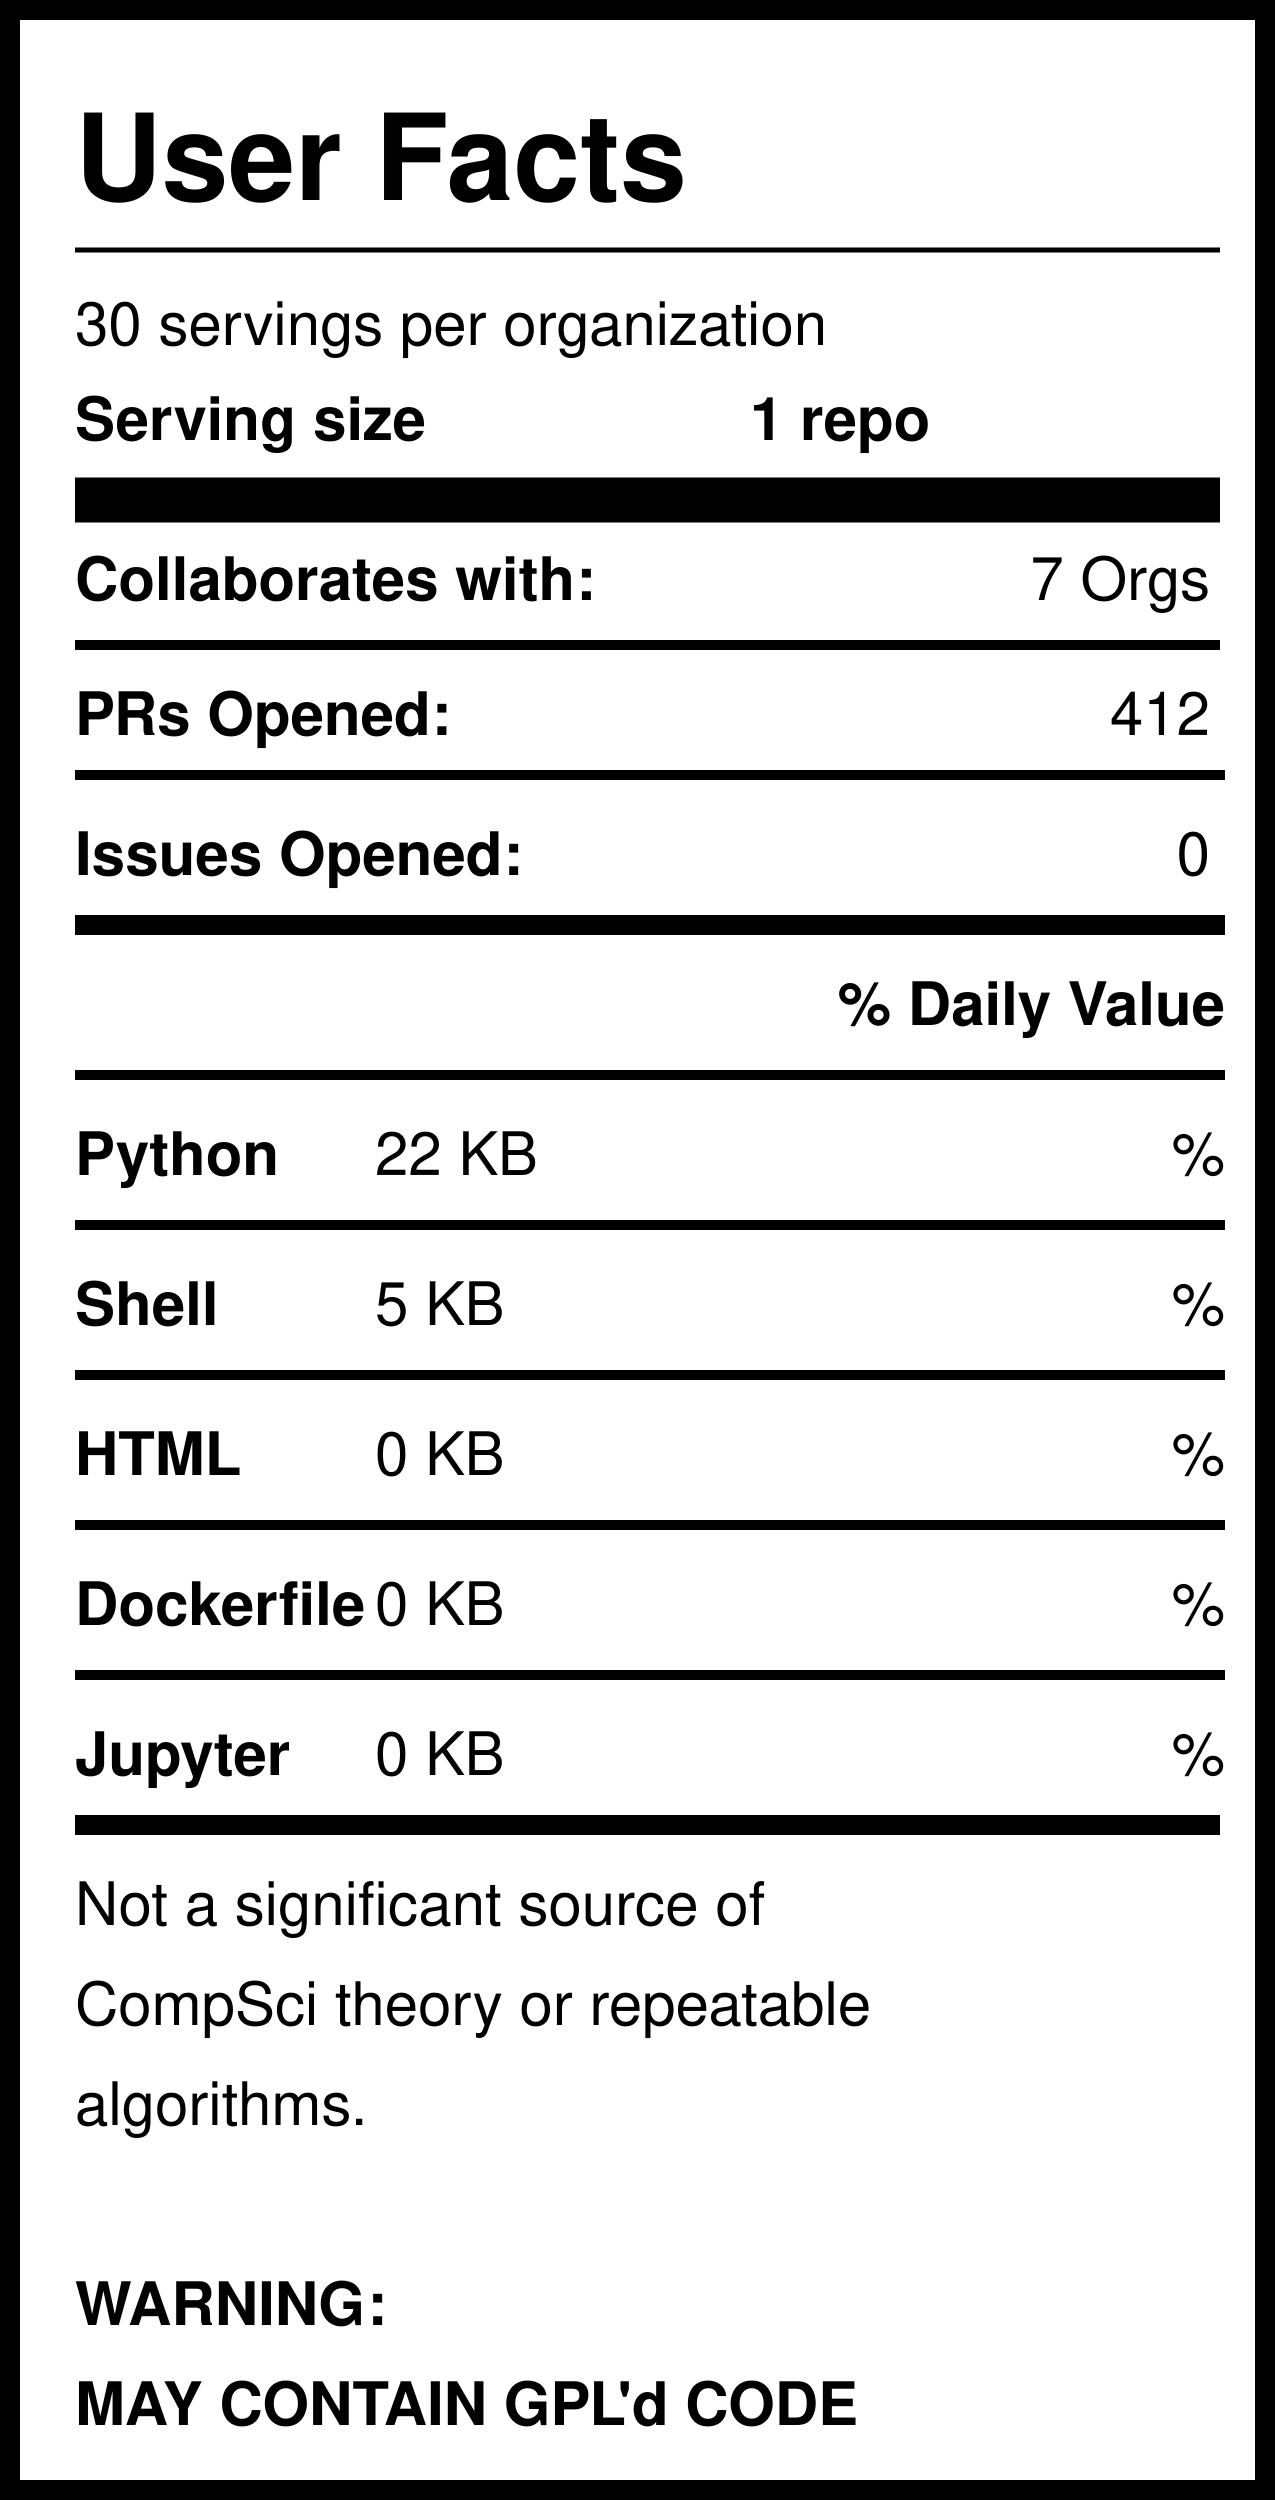
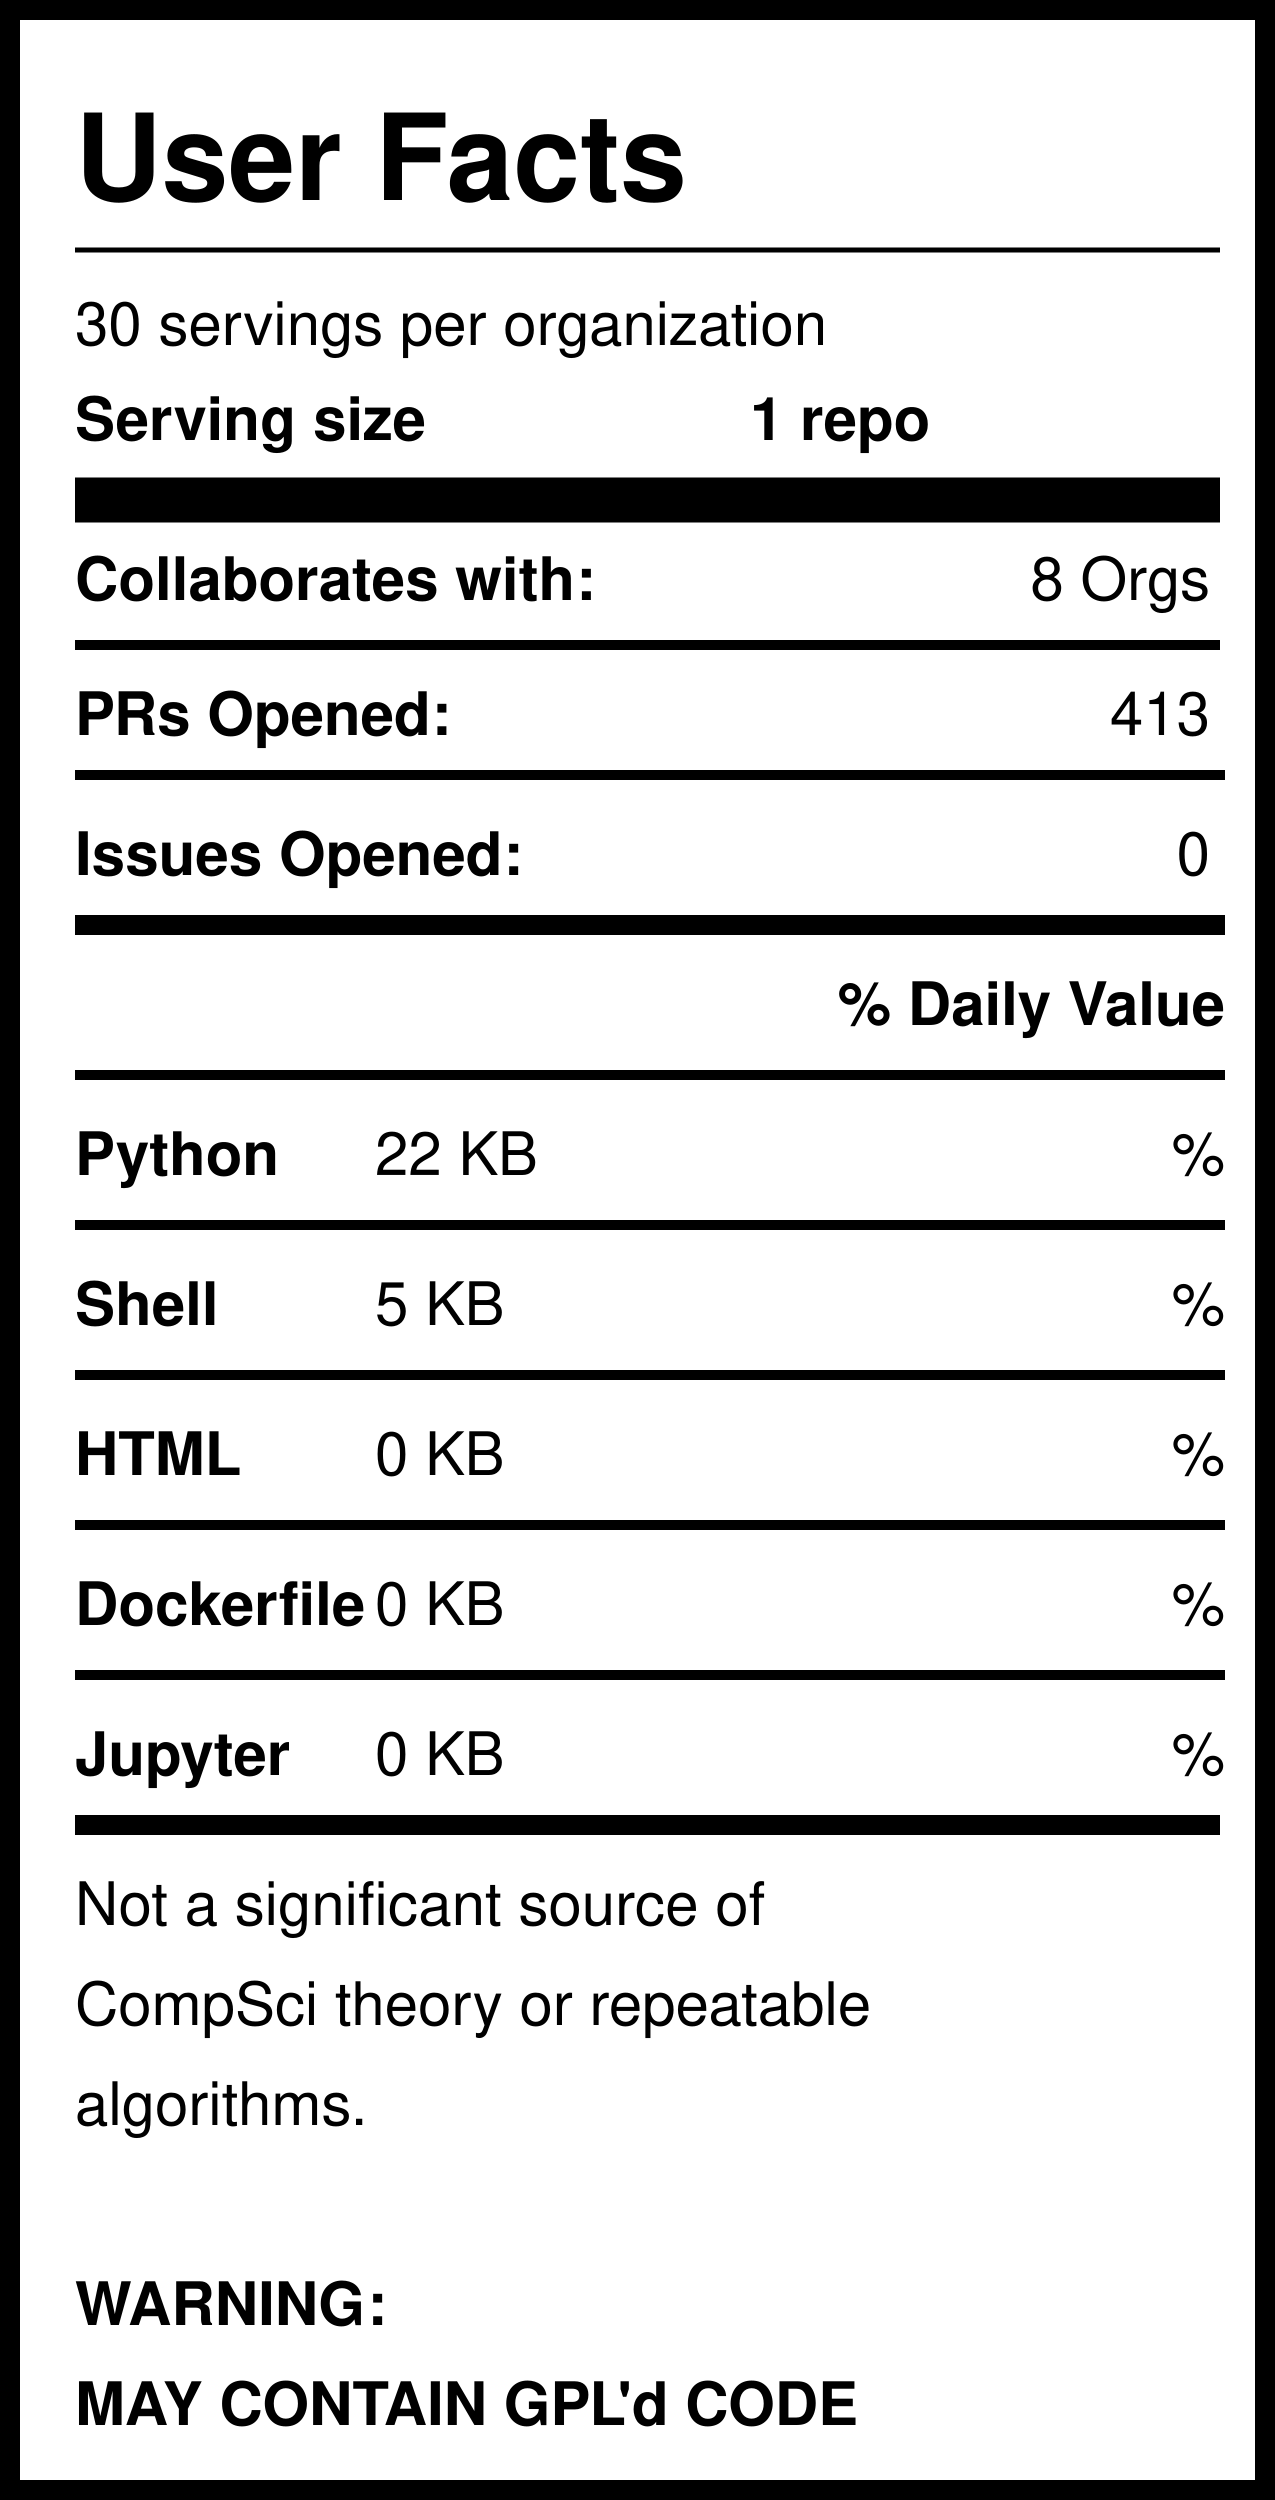
<svg xmlns="http://www.w3.org/2000/svg" version="1.1" width="255" height="500" style="background: white">
  <svg width="255" height="500">
    <rect width="255" height="500" style="fill:rgb(255,255,255);stroke-width:8;stroke:rgb(0,0,0)" />
    <text x="15" y="40" font-family="Helvetica" font-weight="bold" font-size="2em">User Facts</text>
    <line x1="15" y1="50" x2="244" y2="50" style="stroke:rgb(0,0,0);stroke-width:1" />
    <text x="15" y="69" font-family="Helvetica" lengthAdjust="spacingAndGlyphs">30 servings per organization</text>
    <text x="15" y="88" font-family="Helvetica" font-weight="bold" lengthAdjust="spacingAndGlyphs">Serving size</text>
    <text x="150" y="88" font-family="Helvetica" font-weight="bold" lengthAdjust="spacingAndGlyphs">1 repo</text>
    <line x1="15" y1="100" x2="244" y2="100" style="stroke:rgb(0,0,0);stroke-width:9" />
    <text x="15" y="120" font-family="Helvetica" font-weight="bold" lengthAdjust="spacingAndGlyphs">Collaborates with:</text>
-     <text x="242" y="120" font-family="Helvetica" text-anchor="end" lengthAdjust="spacingAndGlyphs">7 Orgs</text>
+     <text x="242" y="120" font-family="Helvetica" text-anchor="end" lengthAdjust="spacingAndGlyphs">8 Orgs</text>
    <line x1="15" y1="129" x2="244" y2="129" style="stroke:rgb(0,0,0);stroke-width:2" />
    <text x="15" y="147" font-family="Helvetica" font-weight="bold" lengthAdjust="spacingAndGlyphs">PRs Opened:</text>
-     <text x="242" y="147" font-family="Helvetica" text-anchor="end" lengthAdjust="spacingAndGlyphs">412</text>
+     <text x="242" y="147" font-family="Helvetica" text-anchor="end" lengthAdjust="spacingAndGlyphs">413</text>
    <text x="15" y="175" font-family="Helvetica" font-weight="bold" lengthAdjust="spacingAndGlyphs">Issues Opened:</text>
    <text x="242" y="175" font-family="Helvetica" lengthAdjust="spacingAndGlyphs" text-anchor="end">0</text>
    <line x1="15" y1="185" x2="245" y2="185" style="stroke:rgb(0,0,0);stroke-width:4" />
    <line x1="15" y1="155" x2="245" y2="155" style="stroke:rgb(0,0,0);stroke-width:2" />
    <text x="245" y="205" font-family="Helvetica" font-weight="bold" text-anchor="end" lengthAdjust="spacingAndGlyphs">% Daily Value</text>
    <line x1="15" y1="215" x2="245" y2="215" style="stroke:rgb(0,0,0);stroke-width:2" />
    <text x="15" y="235" font-family="Helvetica" font-weight="bold" lengthAdjust="spacingAndGlyphs">Python</text>
    <text x="75" y="235" font-family="Helvetica" lengthAdjust="spacingAndGlyphs">22 KB</text>
    <text x="245" y="235" font-family="Helvetica" lengthAdjust="spacingAndGlyphs" text-anchor="end">%</text>
    <line x1="15" y1="245" x2="245" y2="245" style="stroke:rgb(0,0,0);stroke-width:2" />
    <text x="15" y="265" font-family="Helvetica" font-weight="bold" lengthAdjust="spacingAndGlyphs">Shell</text>
    <text x="75" y="265" font-family="Helvetica" lengthAdjust="spacingAndGlyphs">5 KB</text>
    <text x="245" y="265" font-family="Helvetica" lengthAdjust="spacingAndGlyphs" text-anchor="end">%</text>
    <line x1="15" y1="275" x2="245" y2="275" style="stroke:rgb(0,0,0);stroke-width:2" />
    <text x="15" y="295" font-family="Helvetica" font-weight="bold" lengthAdjust="spacingAndGlyphs">HTML</text>
    <text x="75" y="295" font-family="Helvetica" lengthAdjust="spacingAndGlyphs">0 KB</text>
    <text x="245" y="295" font-family="Helvetica" lengthAdjust="spacingAndGlyphs" text-anchor="end">%</text>
    <line x1="15" y1="305" x2="245" y2="305" style="stroke:rgb(0,0,0);stroke-width:2" />
    <text x="15" y="325" font-family="Helvetica" font-weight="bold" lengthAdjust="spacingAndGlyphs">Dockerfile</text>
    <text x="75" y="325" font-family="Helvetica" lengthAdjust="spacingAndGlyphs">0 KB</text>
    <text x="245" y="325" font-family="Helvetica" lengthAdjust="spacingAndGlyphs" text-anchor="end">%</text>
    <line x1="15" y1="335" x2="245" y2="335" style="stroke:rgb(0,0,0);stroke-width:2" />
    <text x="15" y="355" font-family="Helvetica" font-weight="bold" lengthAdjust="spacingAndGlyphs">Jupyter</text>
    <text x="75" y="355" font-family="Helvetica" lengthAdjust="spacingAndGlyphs">0 KB</text>
    <text x="245" y="355" font-family="Helvetica" lengthAdjust="spacingAndGlyphs" text-anchor="end">%</text>
    <line x1="15" y1="365" x2="244" y2="365" style="stroke:rgb(0,0,0);stroke-width:4" />
    <text id="Warning1" x="15" y="385" font-family="Helvetica" lengthAdjust="spacingAndGlyphs">Not a significant source of </text>
    <text id="Warning2" x="15" y="405" font-family="Helvetica" lengthAdjust="spacingAndGlyphs">CompSci theory or repeatable</text>
    <text id="Warning3" x="15" y="425" font-family="Helvetica" lengthAdjust="spacingAndGlyphs">algorithms. </text>
    <text id="GPL1" x="15" y="465" font-family="Helvetica" font-weight="bold" lengthAdjust="spacingAndGlyphs">WARNING:</text>
    <text id="GPL2" x="15" y="485" font-family="Helvetica" font-weight="bold" lengthAdjust="spacingAndGlyphs">MAY CONTAIN GPL'd CODE</text>
  </svg>
</svg>
